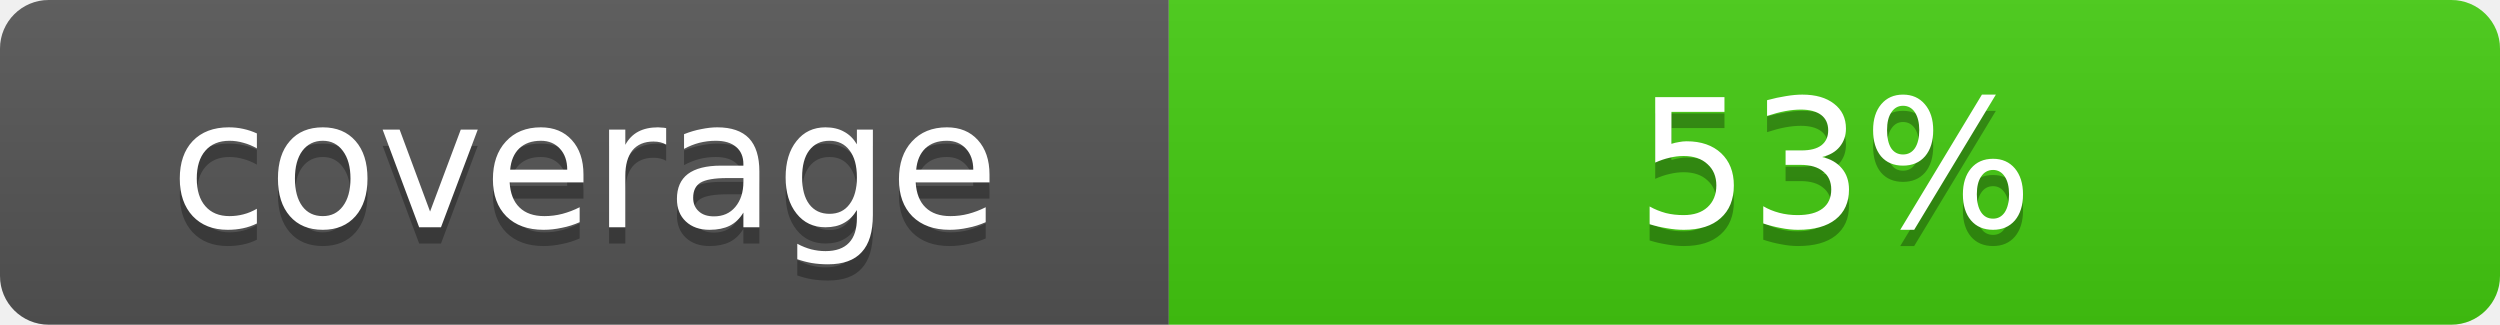
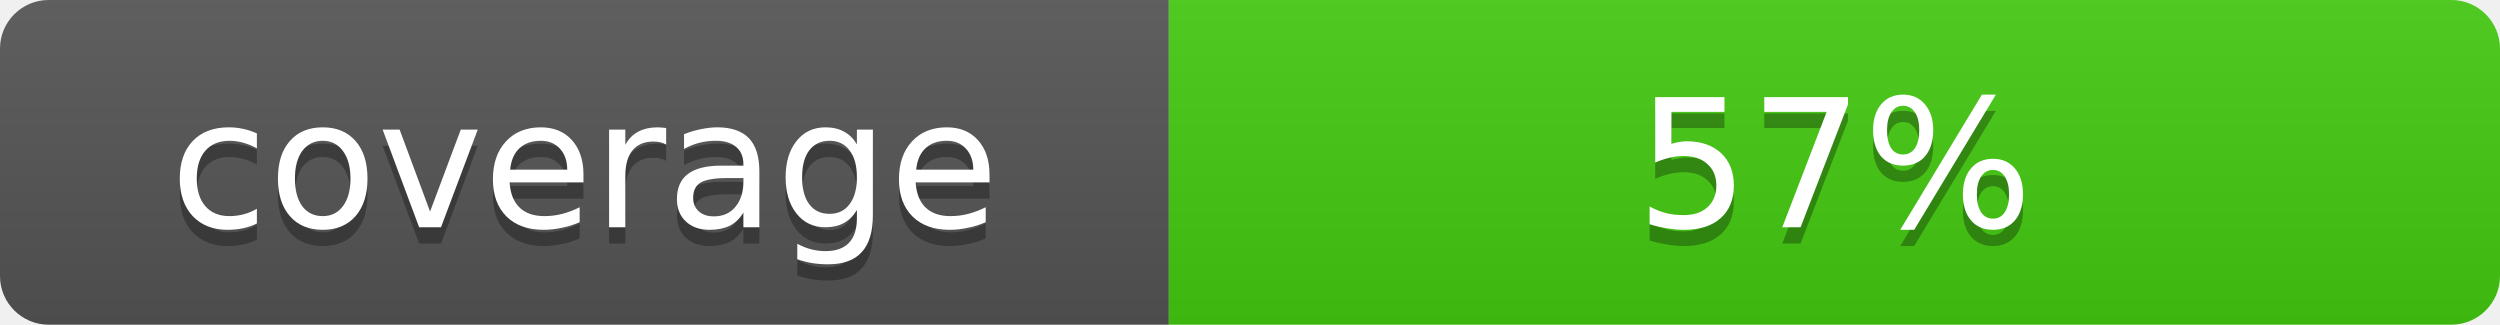
- <svg xmlns="http://www.w3.org/2000/svg" width="154" height="20" role="img" aria-label="coverage: 53%">
+ <svg xmlns="http://www.w3.org/2000/svg" width="154" height="20" role="img" aria-label="coverage: 57%">
  <linearGradient id="b" x2="0" y2="100%">
    <stop offset="0" stop-color="#bbb" stop-opacity=".1" />
    <stop offset="1" stop-opacity=".1" />
  </linearGradient>
  <clipPath id="a">
    <rect width="154" height="20" rx="3" />
  </clipPath>
  <g clip-path="url(#a)">
    <rect width="72" height="20" fill="#555" />
    <rect x="72" width="82" height="20" fill="#4c1" />
    <rect width="154" height="20" fill="url(#b)" />
  </g>
  <g fill="#fff" text-anchor="middle" font-family="Verdana,Geneva,DejaVu Sans,sans-serif" font-size="11">
    <text x="36" y="15" fill="#010101" fill-opacity=".3">coverage</text>
    <text x="36" y="14">coverage</text>
-     <text x="113" y="15" fill="#010101" fill-opacity=".3">53%</text>
-     <text x="113" y="14">53%</text>
+     <text x="113" y="15" fill="#010101" fill-opacity=".3">57%</text>
+     <text x="113" y="14">57%</text>
  </g>
</svg>
